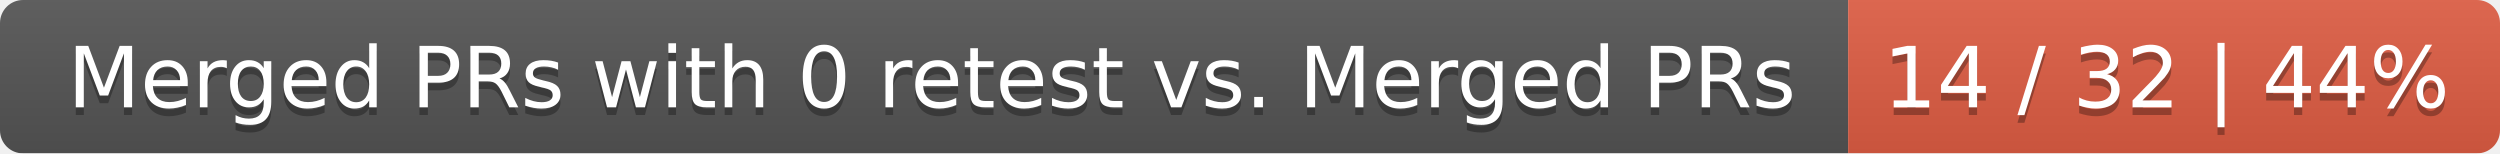
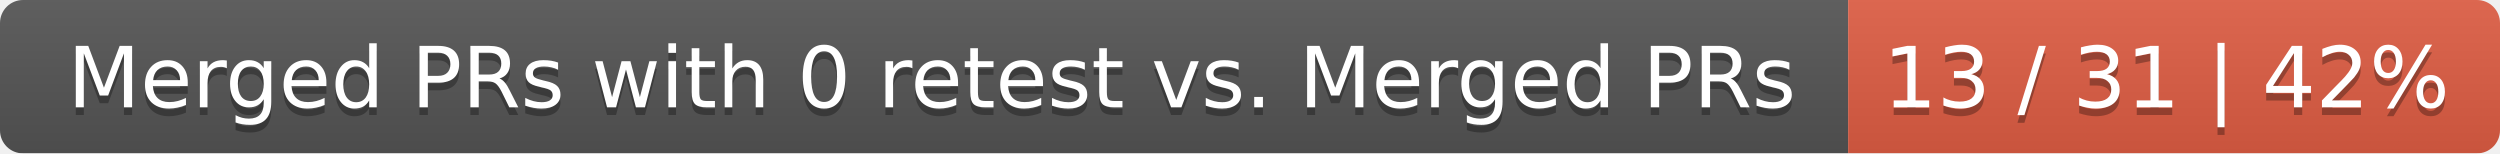
<svg xmlns="http://www.w3.org/2000/svg" width="326" height="20">
  <linearGradient id="smooth" x2="0" y2="100%">
    <stop offset="0" stop-color="#bbb" stop-opacity=".1" />
    <stop offset="1" stop-opacity=".1" />
  </linearGradient>
  <mask id="round">
    <rect width="326" height="20" rx="3" fill="#fff" />
  </mask>
  <g mask="url(#round)">
    <rect width="241" height="20" fill="#555" />
    <rect x="241" width="85" height="20" fill="#e05d44" />
    <rect width="326" height="20" fill="url(#smooth)" />
  </g>
  <g fill="#fff" text-anchor="middle" font-family="DejaVu Sans,Verdana,Geneva,sans-serif" font-size="11">
    <text x="121.5" y="15" fill="#010101" fill-opacity=".3">Merged PRs with 0 retest vs. Merged PRs</text>
    <text x="121.5" y="14">Merged PRs with 0 retest vs. Merged PRs</text>
-     <text x="282.5" y="15" fill="#010101" fill-opacity=".3">14 / 32 | 44%</text>
-     <text x="282.5" y="14">14 / 32 | 44%</text>
+     <text x="282.5" y="15" fill="#010101" fill-opacity=".3">13 / 31 | 42%</text>
+     <text x="282.5" y="14">13 / 31 | 42%</text>
  </g>
</svg>
